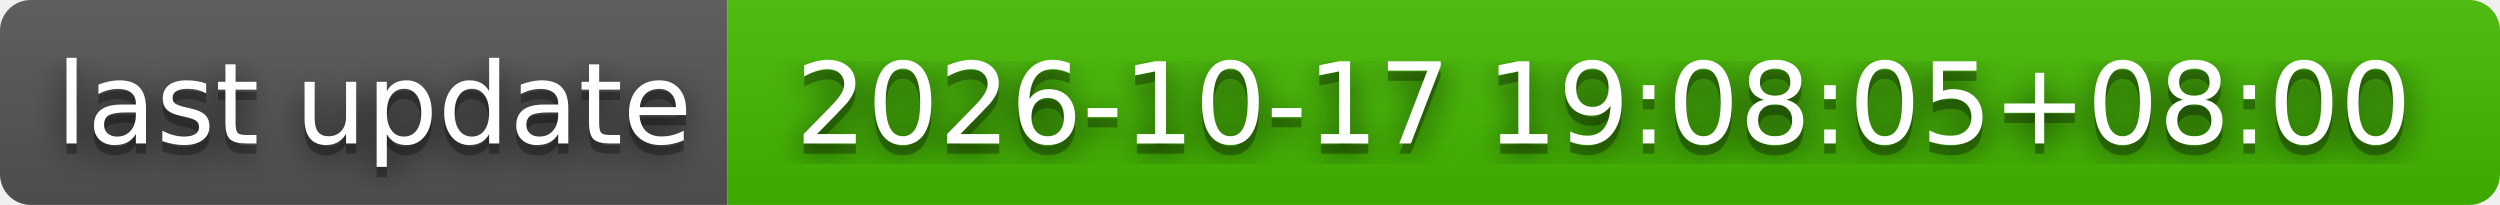
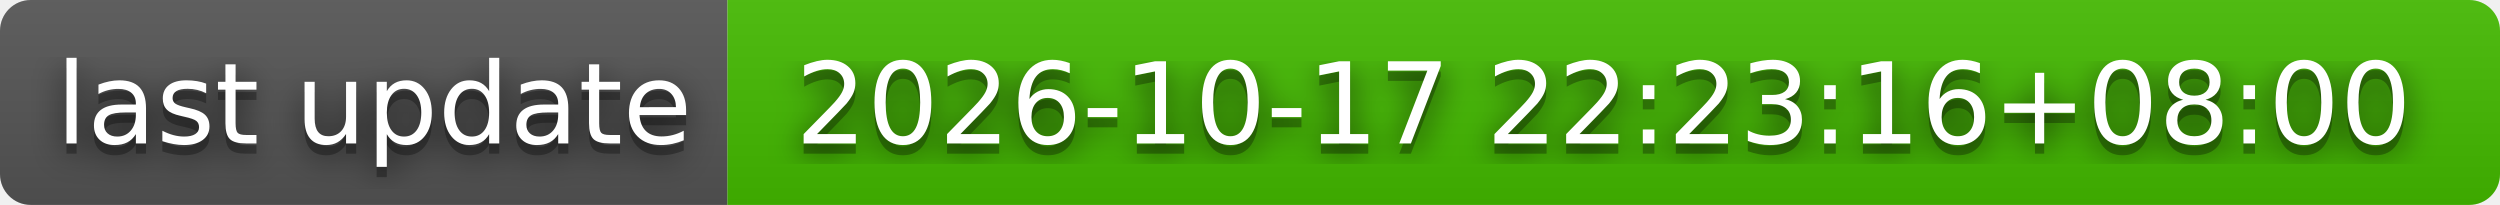
- <svg xmlns="http://www.w3.org/2000/svg" width="244" height="20" role="img" aria-label="last update: 2026-10-17 19:08:05+08:00">
+ <svg xmlns="http://www.w3.org/2000/svg" width="244" height="20" role="img" aria-label="last update: 2026-10-17 22:23:16+08:00">
  <filter id="blur">
    <feGaussianBlur stdDeviation="16" />
  </filter>
  <linearGradient id="s" x2="0" y2="100%">
    <stop offset="0" stop-color="#bbb" stop-opacity=".1" />
    <stop offset="1" stop-opacity=".1" />
  </linearGradient>
  <clipPath id="r">
    <rect width="244" height="20" rx="3" />
  </clipPath>
  <g clip-path="url(#r)">
    <rect width="71" height="20" fill="#555" />
    <rect x="71" width="173" height="20" fill="#4b0" />
    <rect width="244" height="20" fill="url(#s)" />
  </g>
  <g fill="#fff" text-anchor="middle" font-family="Verdana,Geneva,DejaVu Sans,sans-serif" text-rendering="geometricPrecision" font-size="110">
    <g transform="scale(.1)">
      <g aria-hidden="true" fill="#010101">
        <text x="365" y="150" fill-opacity=".8" filter="url(#blur)" textLength="610">last update</text>
        <text x="365" y="150" fill-opacity=".3" textLength="610">last update</text>
      </g>
      <text x="365" y="140" textLength="610">last update</text>
    </g>
    <g transform="scale(.1)">
      <g aria-hidden="true" fill="#010101">
-         <text x="1565" y="150" fill-opacity=".8" filter="url(#blur)" textLength="1630">2026-10-17 19:08:05+08:00</text>
-         <text x="1565" y="150" fill-opacity=".3" textLength="1630">2026-10-17 19:08:05+08:00</text>
+         <text x="1565" y="150" fill-opacity=".8" filter="url(#blur)" textLength="1630">2026-10-17 22:23:16+08:00</text>
+         <text x="1565" y="150" fill-opacity=".3" textLength="1630">2026-10-17 22:23:16+08:00</text>
      </g>
-       <text x="1565" y="140" textLength="1630">2026-10-17 19:08:05+08:00</text>
+       <text x="1565" y="140" textLength="1630">2026-10-17 22:23:16+08:00</text>
    </g>
  </g>
</svg>
